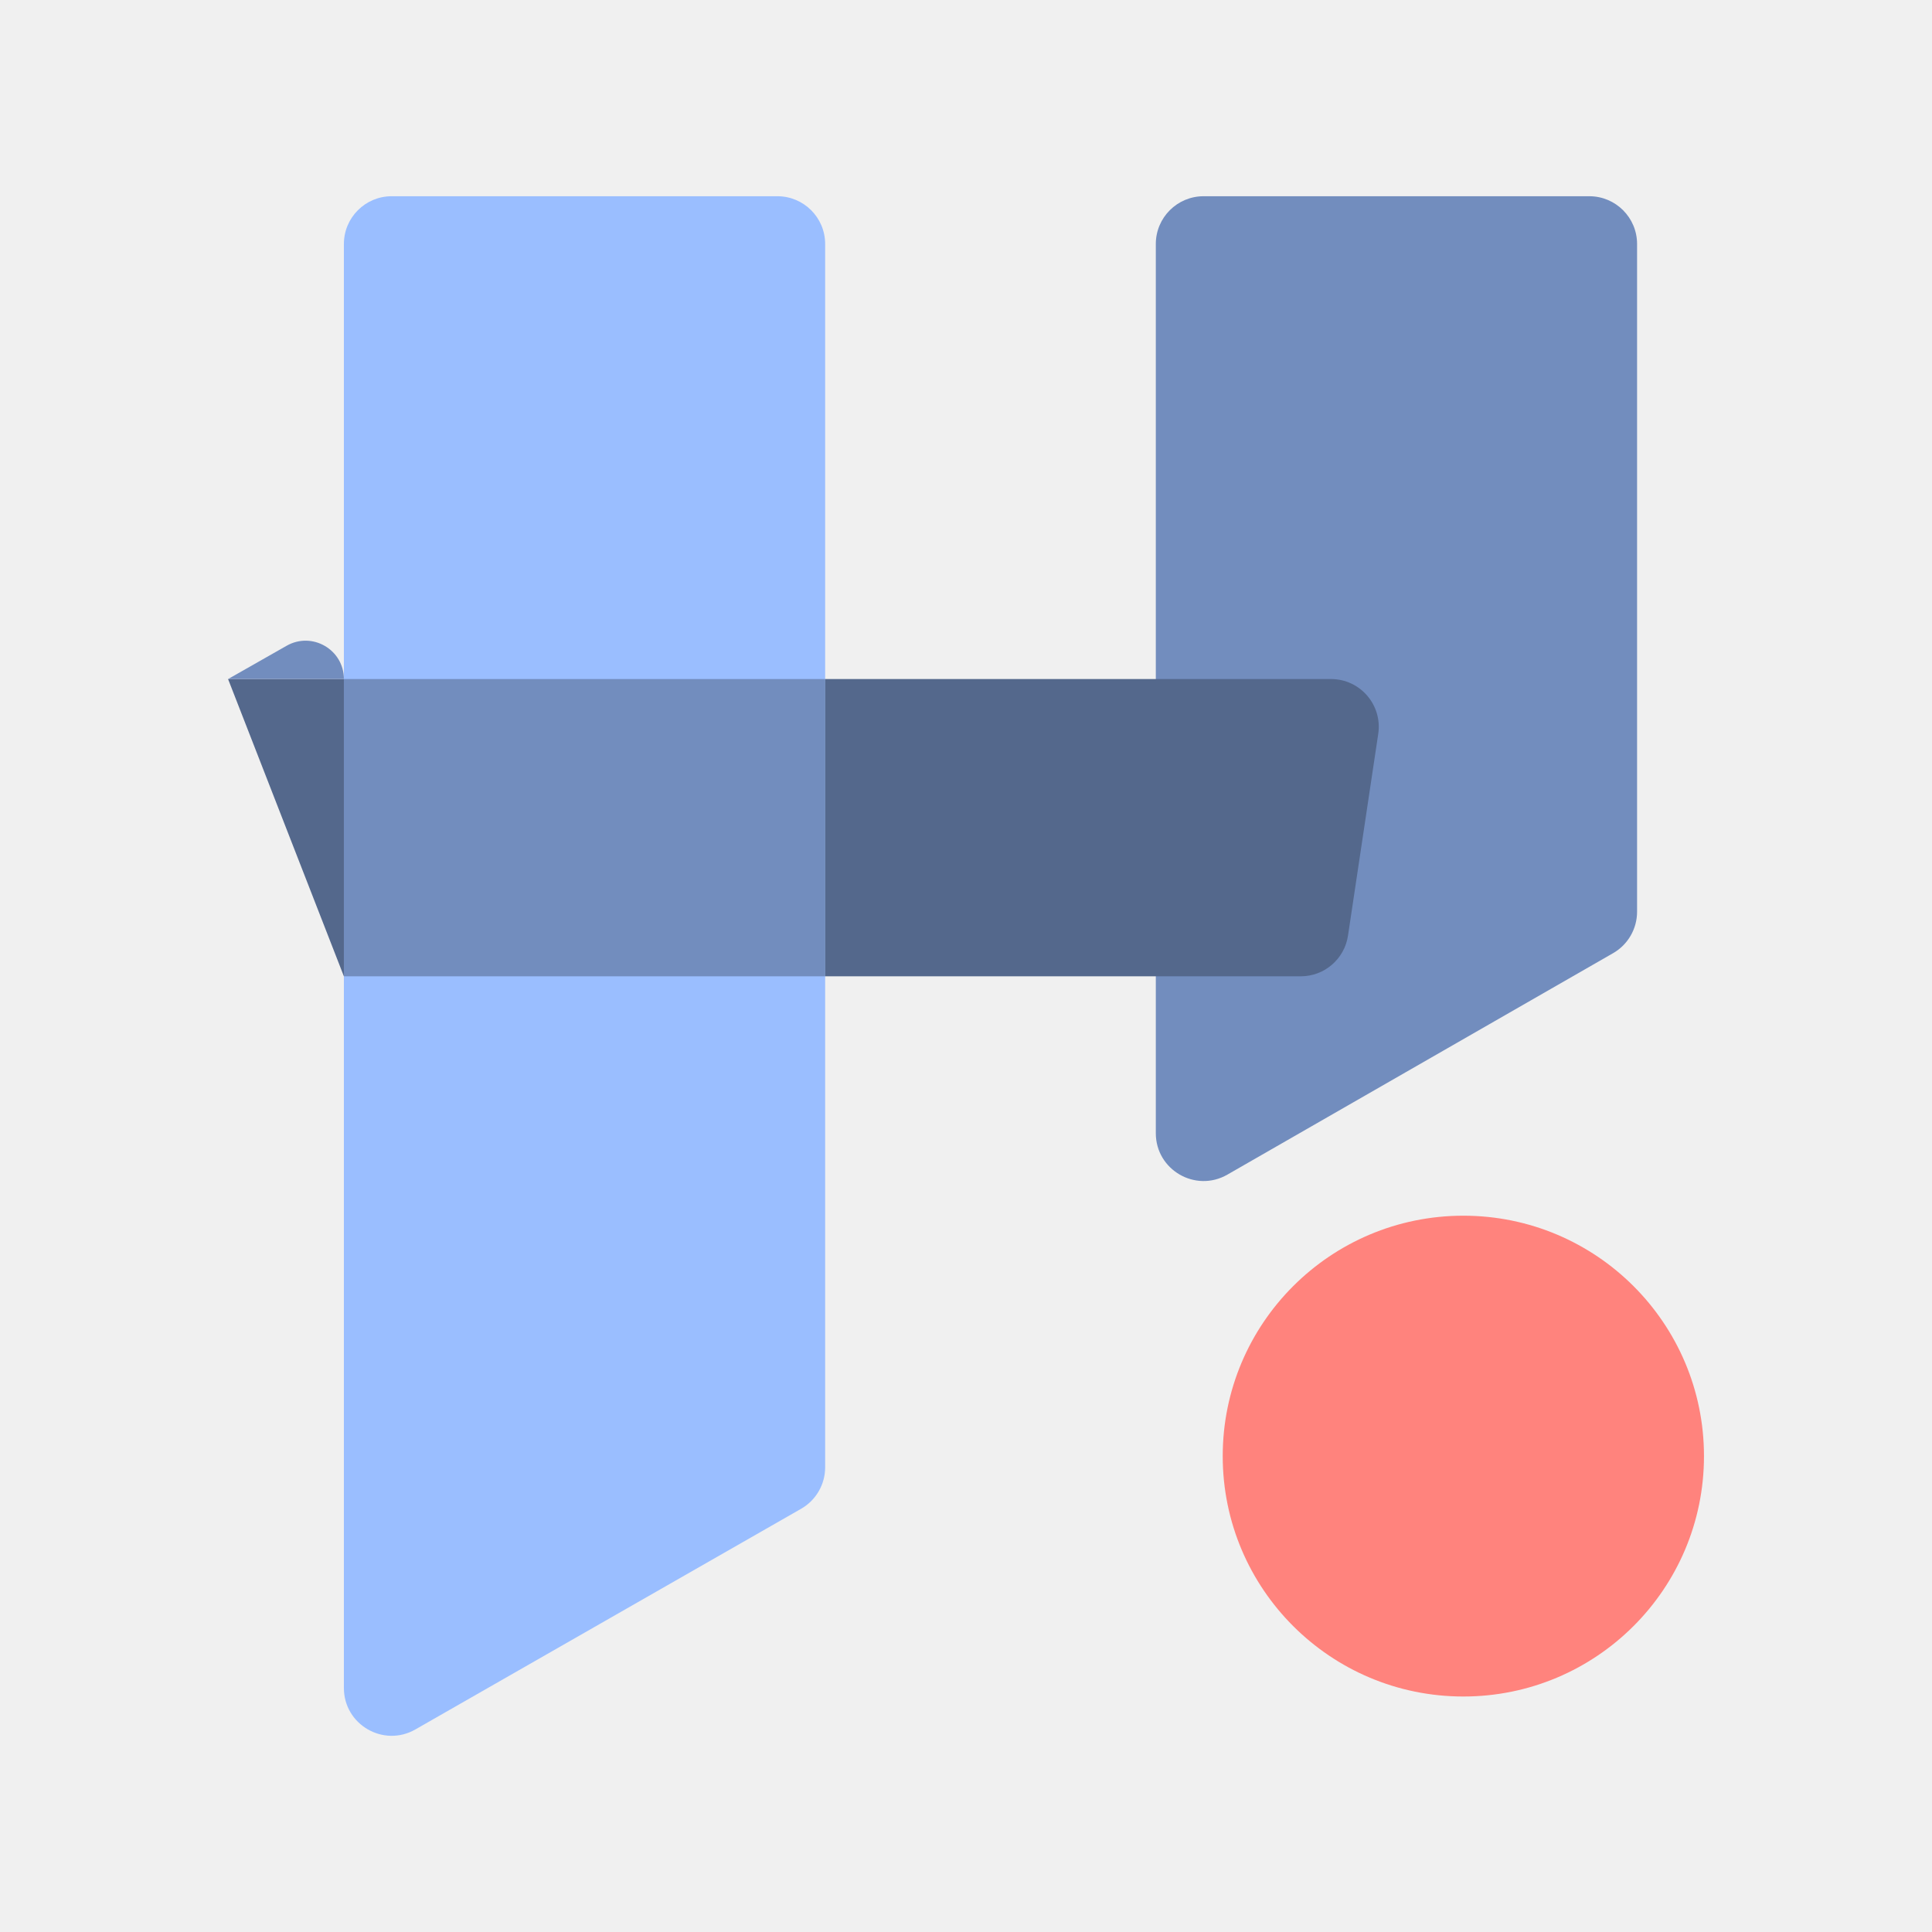
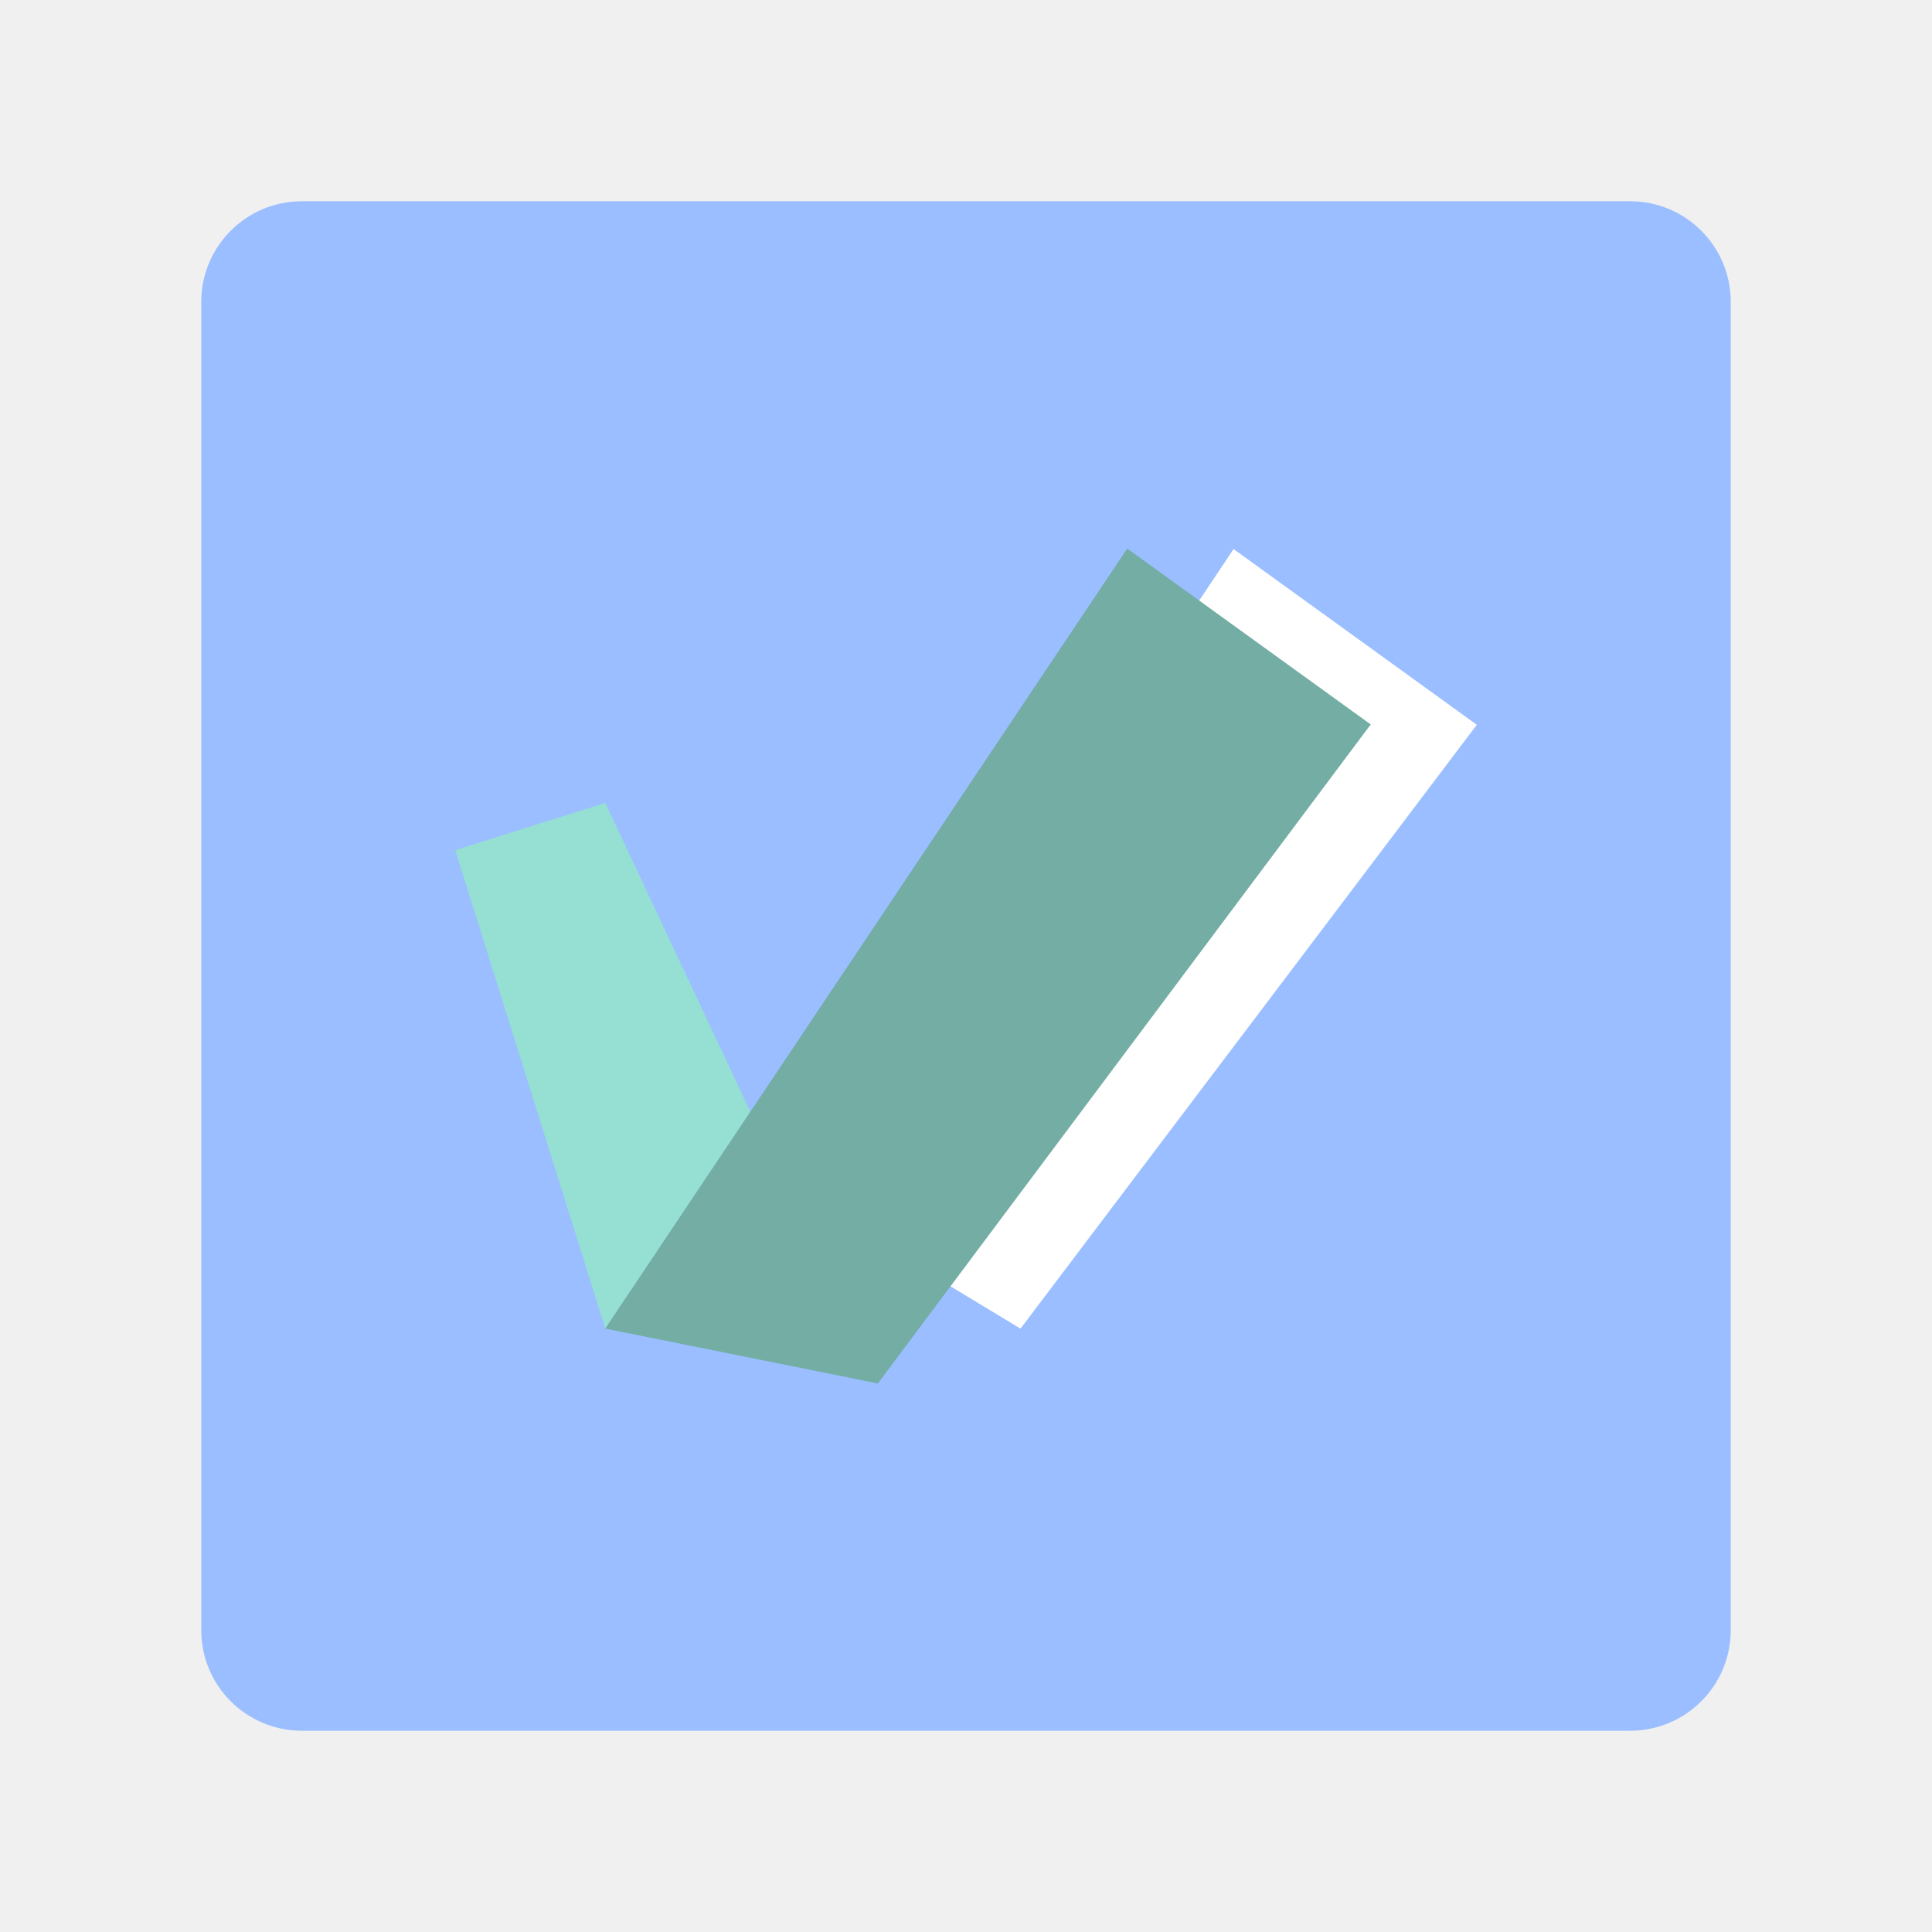
<svg xmlns="http://www.w3.org/2000/svg" version="1.1" viewBox="0 0 192 192" xml:space="preserve">
-   <g transform="matrix(.23738 0 0 .23738 -25.485 -31.773)">
-     <path d="m820.73 743.45c0 55.585-45.102 100.64-100.74 100.64-55.637 0-100.74-45.06-100.74-100.64 0-55.586 45.102-100.65 100.74-100.65 55.636 0 100.74 45.06 100.74 100.65z" fill="#ff837d" />
-     <path d="m251.33 236c0-11.046 8.955-20 20-20h161.48c11.045 0 20 8.954 20 20v512.14c0 7.173-3.842 13.798-10.069 17.36l-161.48 92.379c-13.333 7.627-29.932-1.999-29.932-17.36z" fill="#9abeff" />
-     <path d="m591.24 236c0-11.046 8.955-20 20-20h161.48c11.045 0 20 8.954 20 20v279.55c0 7.162-3.831 13.778-10.042 17.344l-161.48 92.714c-13.334 7.655-29.959-1.97-29.959-17.345v-82.387z" fill="#728dbe" />
-     <path d="m251.33 418.13v124.45h201.48v-124.45z" fill="#728dbe" />
-     <path d="m651.92 542.58c9.901 0 18.312-7.244 19.779-17.036l12.657-84.45c1.812-12.091-7.552-22.964-19.779-22.964h-211.76v124.45z" fill="#54688c" />
-     <path d="m202.84 418.13 48.488 124.45v-124.45z" fill="#54688c" />
-     <path d="m251.33 418.13c0-12.298-13.271-20.019-23.961-13.942l-24.527 13.942z" fill="#728dbe" />
-   </g>
+   <rect class="a" x="20" y="20" width="152" height="152" rx="10" fill="#9abeff" />
+   <path d="m122.59 54.562 24.174 17.467-45.349 60.009-21.738-13.148z" fill="#fff" stroke-width=".135" />
+   <path d="m45.239 84.49 14.914 47.545 14.421-21.551-14.421-30.691z" fill="#96dfd3" stroke-width=".135" />
+   <path d="m136.22 71.993-24.2-17.477-51.87 77.518 27.09 5.45z" fill="#73ada4" stroke-width=".135" />
</svg>
